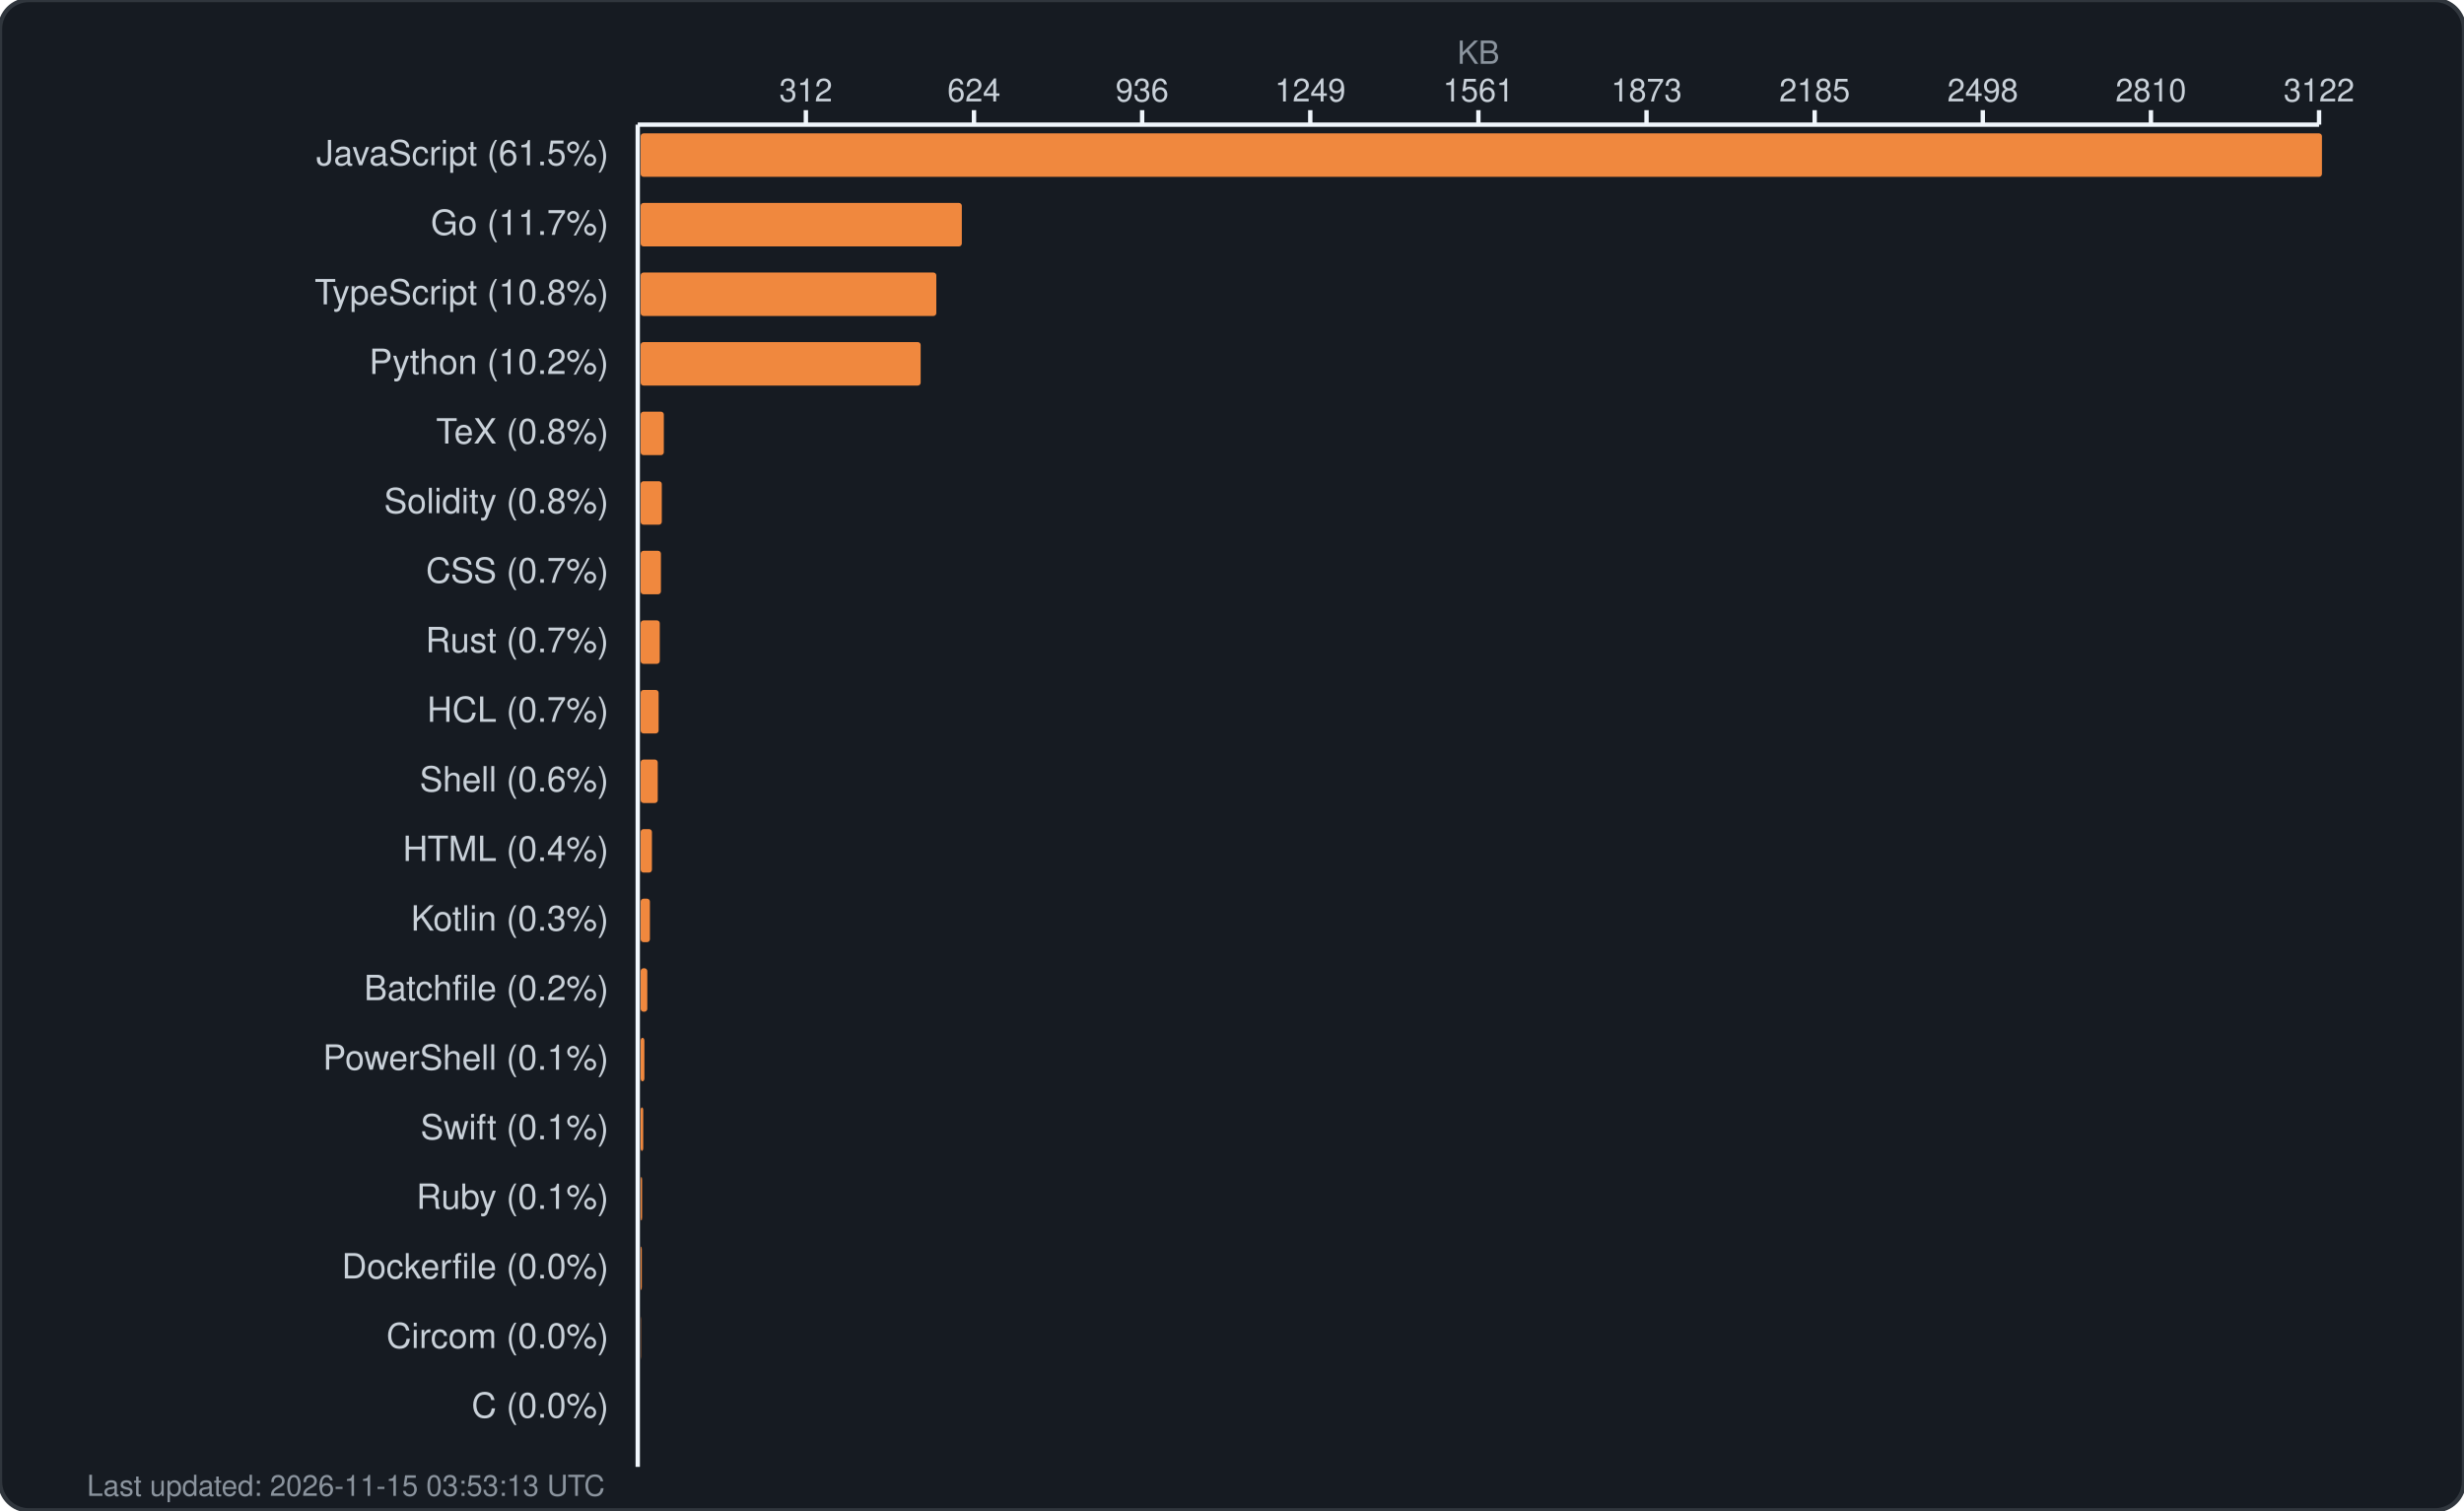
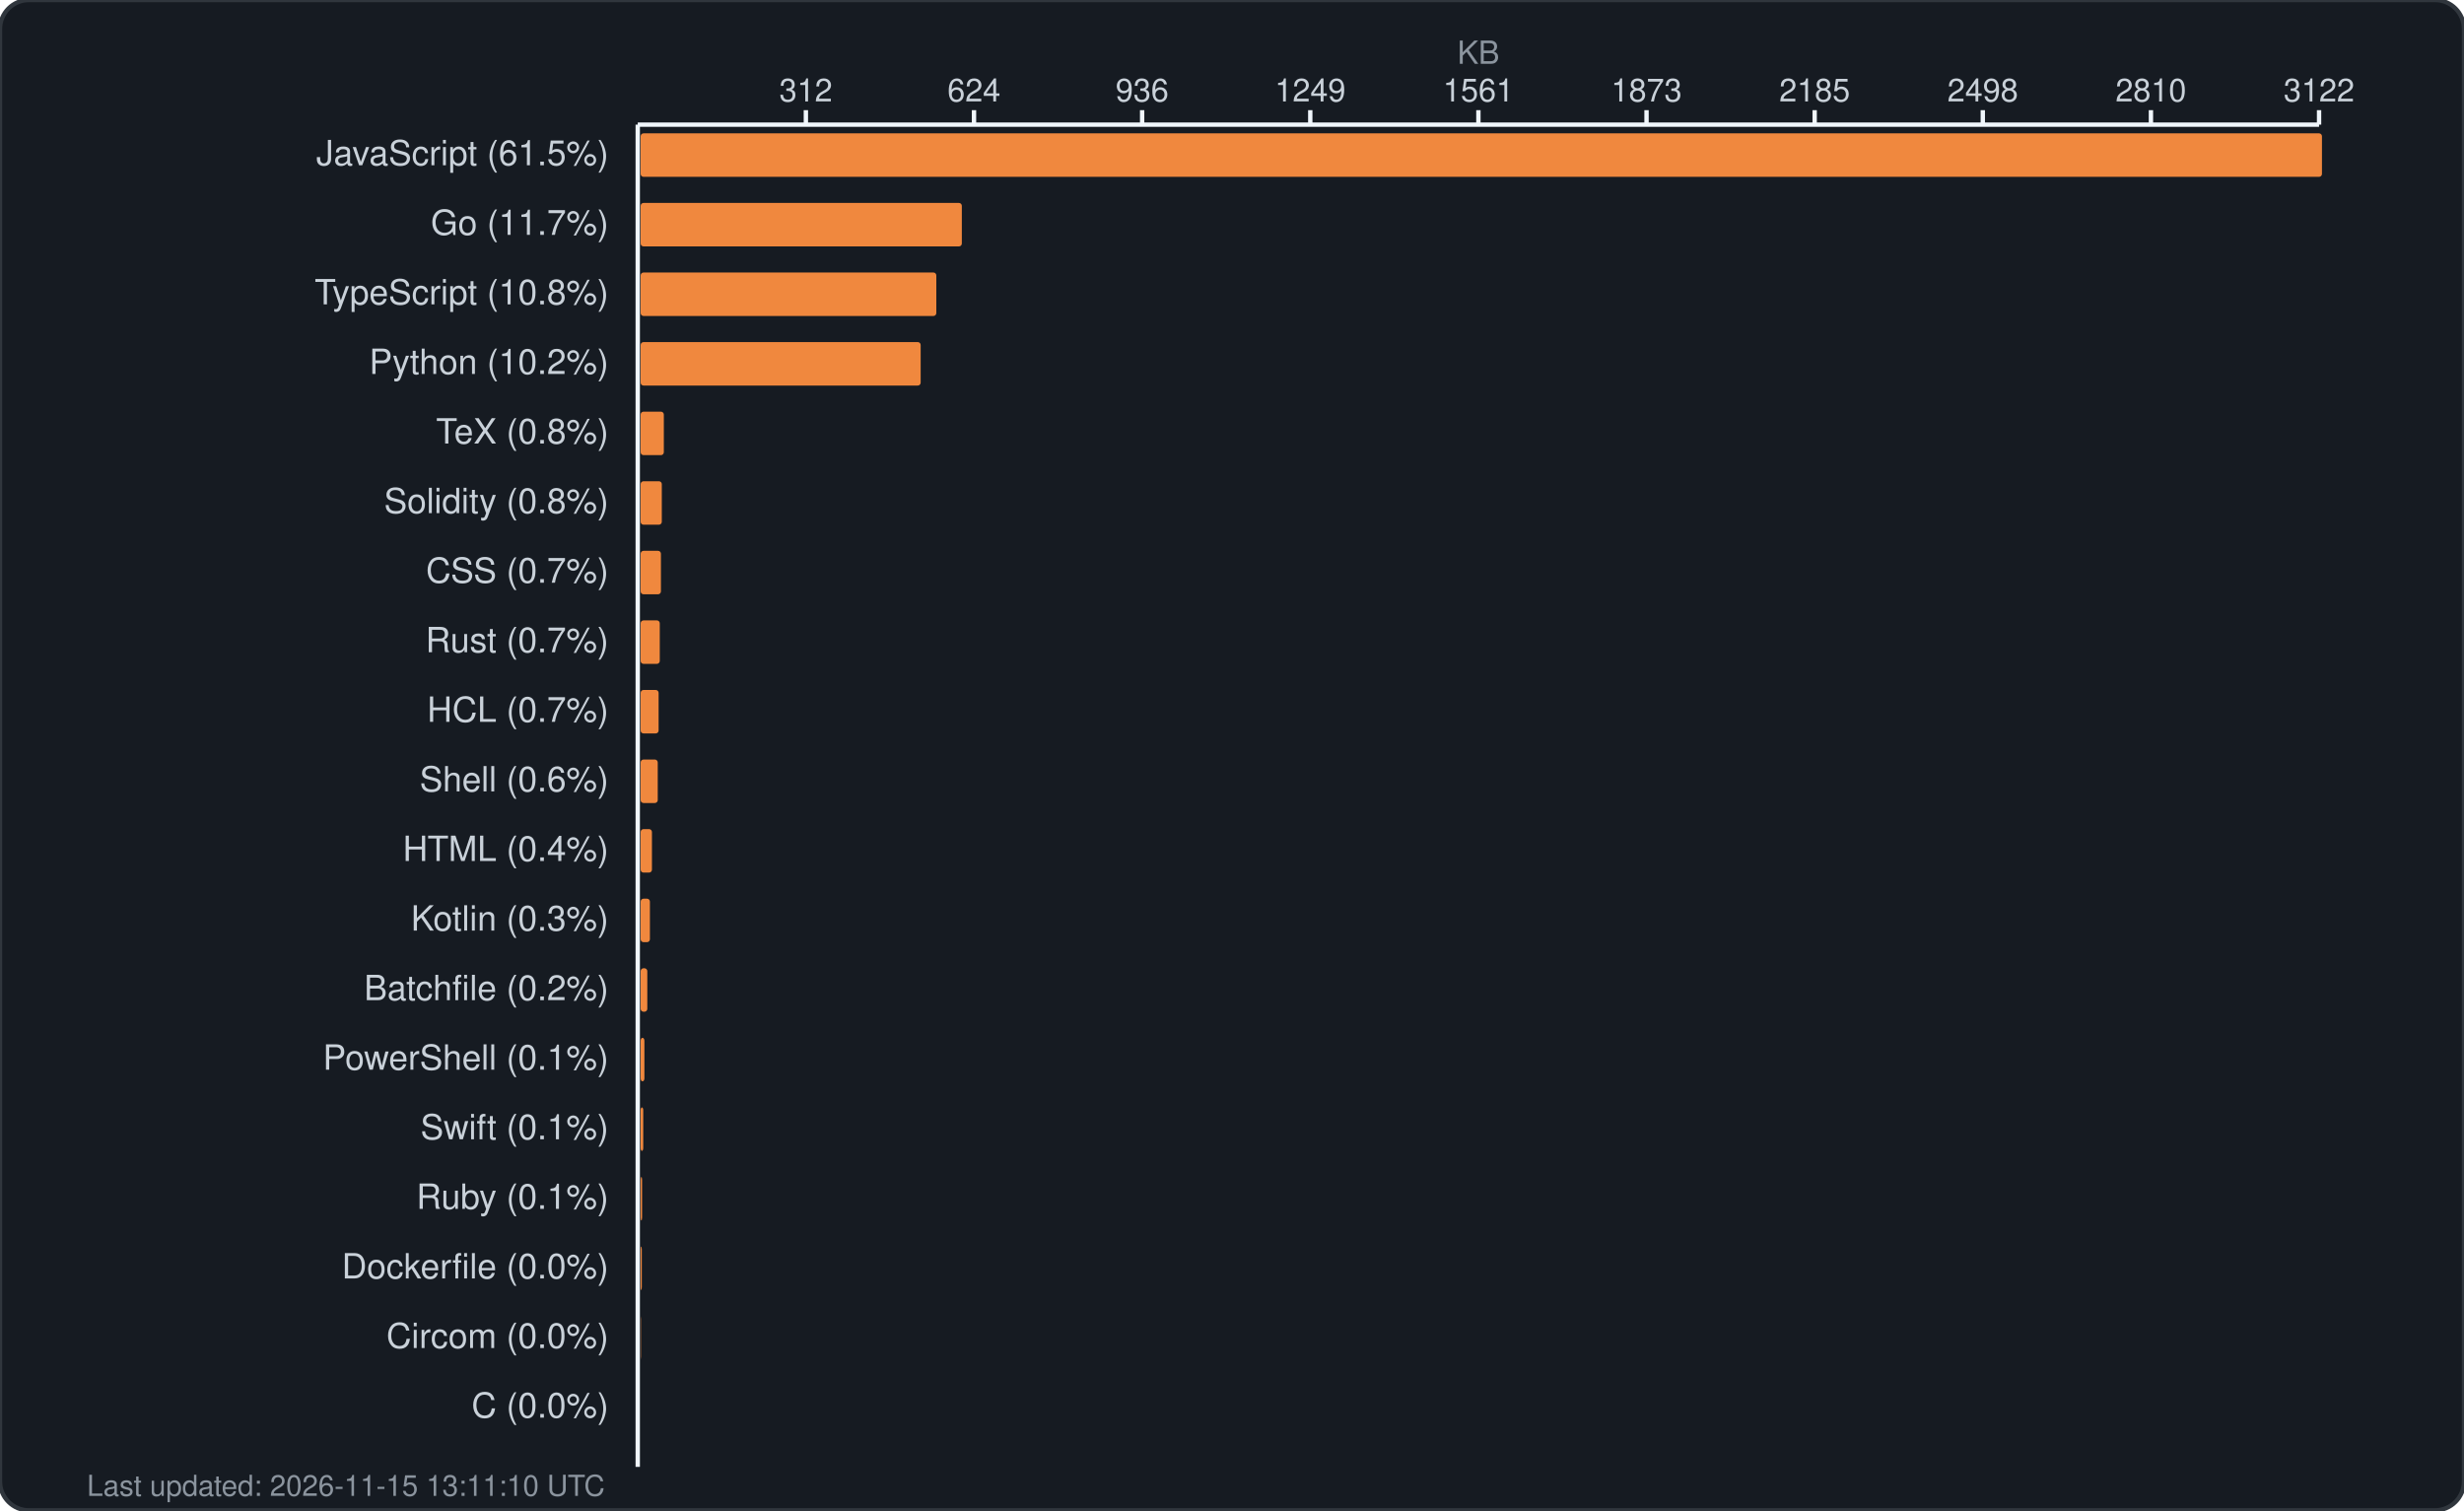
<svg xmlns="http://www.w3.org/2000/svg" width="850" height="521" viewBox="0 0 850 521" fill="none">
  <rect width="850" height="521" rx="10" fill="#161b22" stroke="#30363d" stroke-width="1.5" />
  <text x="510.0" y="22" fill="#8b949e" font-family="-apple-system, BlinkMacSystemFont, 'Segoe UI', Helvetica, Arial, sans-serif" font-size="11" text-anchor="middle">KB</text>
  <g fill="#c9d1d9" font-family="-apple-system, BlinkMacSystemFont, 'Segoe UI', Helvetica, Arial, sans-serif" font-size="11">
    <text x="278.0" y="35" text-anchor="middle">312</text>
    <line x1="278.0" y1="38" x2="278.0" y2="43" stroke="#f0f6fc" stroke-width="1.5" />
    <text x="336.0" y="35" text-anchor="middle">624</text>
    <line x1="336.0" y1="38" x2="336.0" y2="43" stroke="#f0f6fc" stroke-width="1.5" />
    <text x="394.0" y="35" text-anchor="middle">936</text>
    <line x1="394.0" y1="38" x2="394.0" y2="43" stroke="#f0f6fc" stroke-width="1.5" />
    <text x="452.0" y="35" text-anchor="middle">1249</text>
    <line x1="452.0" y1="38" x2="452.0" y2="43" stroke="#f0f6fc" stroke-width="1.5" />
    <text x="510.0" y="35" text-anchor="middle">1561</text>
    <line x1="510.0" y1="38" x2="510.0" y2="43" stroke="#f0f6fc" stroke-width="1.5" />
    <text x="568.0" y="35" text-anchor="middle">1873</text>
    <line x1="568.0" y1="38" x2="568.0" y2="43" stroke="#f0f6fc" stroke-width="1.5" />
    <text x="626.0" y="35" text-anchor="middle">2185</text>
    <line x1="626.0" y1="38" x2="626.0" y2="43" stroke="#f0f6fc" stroke-width="1.5" />
    <text x="684.0" y="35" text-anchor="middle">2498</text>
    <line x1="684.0" y1="38" x2="684.0" y2="43" stroke="#f0f6fc" stroke-width="1.5" />
    <text x="742.0" y="35" text-anchor="middle">2810</text>
    <line x1="742.0" y1="38" x2="742.0" y2="43" stroke="#f0f6fc" stroke-width="1.5" />
    <text x="800.0" y="35" text-anchor="middle">3122</text>
    <line x1="800.0" y1="38" x2="800.0" y2="43" stroke="#f0f6fc" stroke-width="1.5" />
    <line x1="220" y1="43" x2="800" y2="43" stroke="#f0f6fc" stroke-width="1.5" />
    <line x1="220" y1="43" x2="220" y2="506" stroke="#f0f6fc" stroke-width="1.5" />
  </g>
  <g>
    <text x="210" y="57" fill="#c9d1d9" font-family="-apple-system, BlinkMacSystemFont, 'Segoe UI', Helvetica, Arial, sans-serif" font-size="12" text-anchor="end">JavaScript (61.5%)</text>
    <rect x="221" y="46" width="580.0" height="15" rx="1" fill="#f0883e" />
    <text x="210" y="81" fill="#c9d1d9" font-family="-apple-system, BlinkMacSystemFont, 'Segoe UI', Helvetica, Arial, sans-serif" font-size="12" text-anchor="end">Go (11.7%)</text>
    <rect x="221" y="70" width="110.8" height="15" rx="1" fill="#f0883e" />
    <text x="210" y="105" fill="#c9d1d9" font-family="-apple-system, BlinkMacSystemFont, 'Segoe UI', Helvetica, Arial, sans-serif" font-size="12" text-anchor="end">TypeScript (10.8%)</text>
    <rect x="221" y="94" width="102.0" height="15" rx="1" fill="#f0883e" />
    <text x="210" y="129" fill="#c9d1d9" font-family="-apple-system, BlinkMacSystemFont, 'Segoe UI', Helvetica, Arial, sans-serif" font-size="12" text-anchor="end">Python (10.2%)</text>
    <rect x="221" y="118" width="96.6" height="15" rx="1" fill="#f0883e" />
    <text x="210" y="153" fill="#c9d1d9" font-family="-apple-system, BlinkMacSystemFont, 'Segoe UI', Helvetica, Arial, sans-serif" font-size="12" text-anchor="end">TeX (0.8%)</text>
    <rect x="221" y="142" width="8.0" height="15" rx="1" fill="#f0883e" />
    <text x="210" y="177" fill="#c9d1d9" font-family="-apple-system, BlinkMacSystemFont, 'Segoe UI', Helvetica, Arial, sans-serif" font-size="12" text-anchor="end">Solidity (0.8%)</text>
    <rect x="221" y="166" width="7.3" height="15" rx="1" fill="#f0883e" />
    <text x="210" y="201" fill="#c9d1d9" font-family="-apple-system, BlinkMacSystemFont, 'Segoe UI', Helvetica, Arial, sans-serif" font-size="12" text-anchor="end">CSS (0.7%)</text>
    <rect x="221" y="190" width="7.0" height="15" rx="1" fill="#f0883e" />
    <text x="210" y="225" fill="#c9d1d9" font-family="-apple-system, BlinkMacSystemFont, 'Segoe UI', Helvetica, Arial, sans-serif" font-size="12" text-anchor="end">Rust (0.7%)</text>
    <rect x="221" y="214" width="6.6" height="15" rx="1" fill="#f0883e" />
    <text x="210" y="249" fill="#c9d1d9" font-family="-apple-system, BlinkMacSystemFont, 'Segoe UI', Helvetica, Arial, sans-serif" font-size="12" text-anchor="end">HCL (0.7%)</text>
    <rect x="221" y="238" width="6.2" height="15" rx="1" fill="#f0883e" />
    <text x="210" y="273" fill="#c9d1d9" font-family="-apple-system, BlinkMacSystemFont, 'Segoe UI', Helvetica, Arial, sans-serif" font-size="12" text-anchor="end">Shell (0.6%)</text>
    <rect x="221" y="262" width="5.9" height="15" rx="1" fill="#f0883e" />
    <text x="210" y="297" fill="#c9d1d9" font-family="-apple-system, BlinkMacSystemFont, 'Segoe UI', Helvetica, Arial, sans-serif" font-size="12" text-anchor="end">HTML (0.4%)</text>
    <rect x="221" y="286" width="3.9" height="15" rx="1" fill="#f0883e" />
    <text x="210" y="321" fill="#c9d1d9" font-family="-apple-system, BlinkMacSystemFont, 'Segoe UI', Helvetica, Arial, sans-serif" font-size="12" text-anchor="end">Kotlin (0.3%)</text>
    <rect x="221" y="310" width="3.2" height="15" rx="1" fill="#f0883e" />
    <text x="210" y="345" fill="#c9d1d9" font-family="-apple-system, BlinkMacSystemFont, 'Segoe UI', Helvetica, Arial, sans-serif" font-size="12" text-anchor="end">Batchfile (0.2%)</text>
    <rect x="221" y="334" width="2.3" height="15" rx="1" fill="#f0883e" />
    <text x="210" y="369" fill="#c9d1d9" font-family="-apple-system, BlinkMacSystemFont, 'Segoe UI', Helvetica, Arial, sans-serif" font-size="12" text-anchor="end">PowerShell (0.1%)</text>
    <rect x="221" y="358" width="1.3" height="15" rx="1" fill="#f0883e" />
    <text x="210" y="393" fill="#c9d1d9" font-family="-apple-system, BlinkMacSystemFont, 'Segoe UI', Helvetica, Arial, sans-serif" font-size="12" text-anchor="end">Swift (0.1%)</text>
    <rect x="221" y="382" width="0.9" height="15" rx="1" fill="#f0883e" />
    <text x="210" y="417" fill="#c9d1d9" font-family="-apple-system, BlinkMacSystemFont, 'Segoe UI', Helvetica, Arial, sans-serif" font-size="12" text-anchor="end">Ruby (0.1%)</text>
    <rect x="221" y="406" width="0.5" height="15" rx="1" fill="#f0883e" />
    <text x="210" y="441" fill="#c9d1d9" font-family="-apple-system, BlinkMacSystemFont, 'Segoe UI', Helvetica, Arial, sans-serif" font-size="12" text-anchor="end">Dockerfile (0.0%)</text>
    <rect x="221" y="430" width="0.4" height="15" rx="1" fill="#f0883e" />
    <text x="210" y="465" fill="#c9d1d9" font-family="-apple-system, BlinkMacSystemFont, 'Segoe UI', Helvetica, Arial, sans-serif" font-size="12" text-anchor="end">Circom (0.0%)</text>
    <rect x="221" y="454" width="0.1" height="15" rx="1" fill="#f0883e" />
    <text x="210" y="489" fill="#c9d1d9" font-family="-apple-system, BlinkMacSystemFont, 'Segoe UI', Helvetica, Arial, sans-serif" font-size="12" text-anchor="end">C (0.0%)</text>
    <rect x="221" y="478" width="0.0" height="15" rx="1" fill="#f0883e" />
-     <text x="30" y="516" fill="#8b949e" font-family="-apple-system, BlinkMacSystemFont, 'Segoe UI', Helvetica, Arial, sans-serif" font-size="10">Last updated: 2026-11-15 03:53:13 UTC</text>
+     <text x="30" y="516" fill="#8b949e" font-family="-apple-system, BlinkMacSystemFont, 'Segoe UI', Helvetica, Arial, sans-serif" font-size="10">Last updated: 2026-11-15 13:11:10 UTC</text>
  </g>
</svg>
